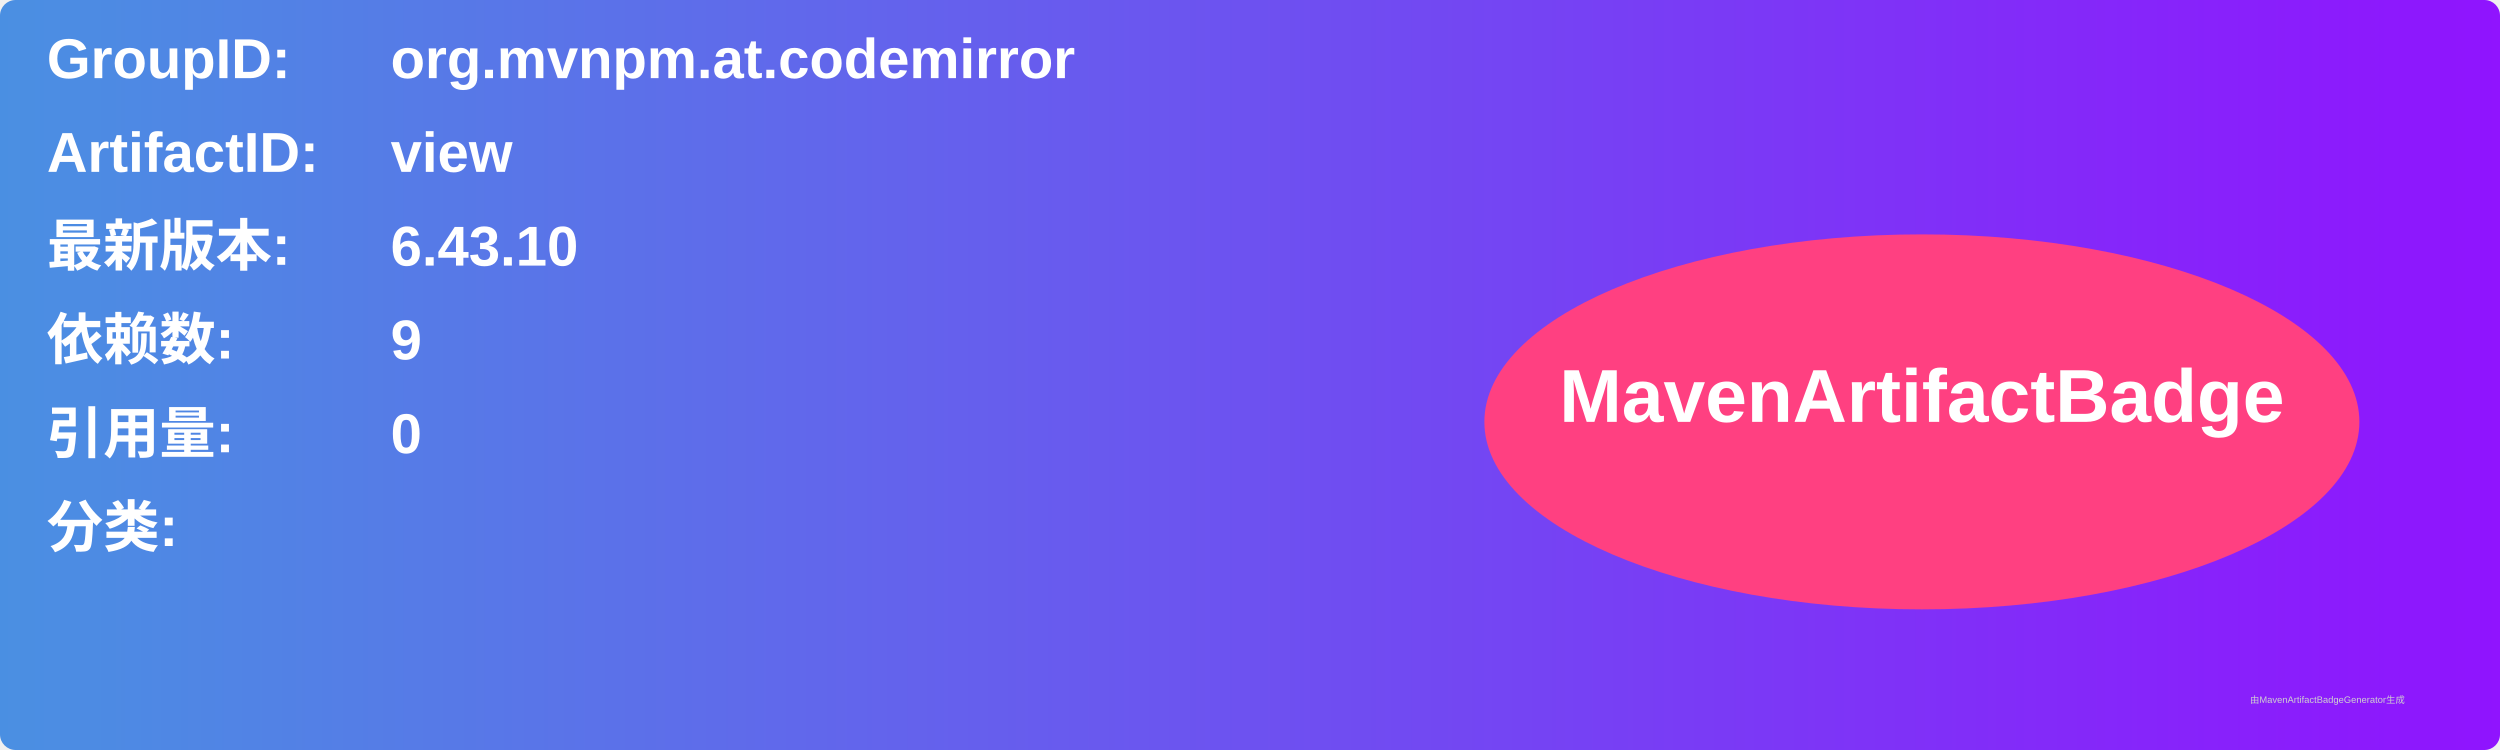
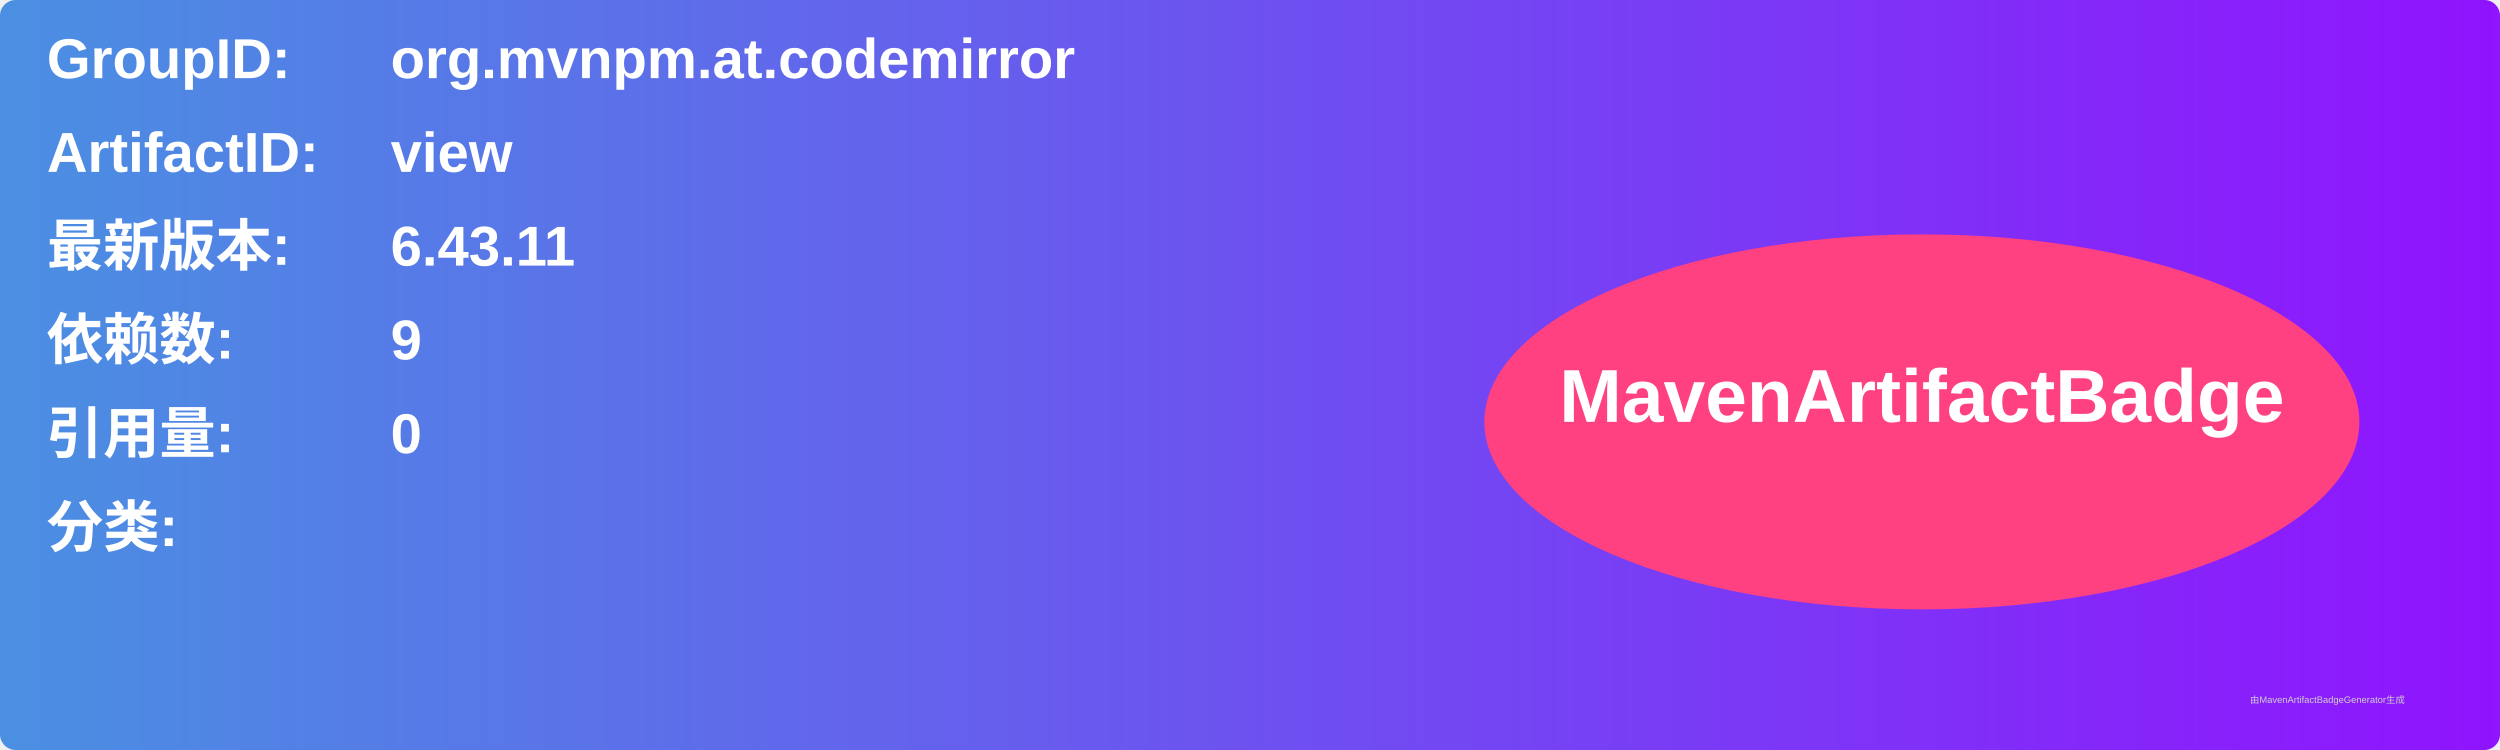
<svg xmlns="http://www.w3.org/2000/svg" width="800" height="240" viewBox="0 0 800 240">
  <linearGradient id="grad" x1="0%" y1="0%" x2="100%" y2="0%">
    <stop offset="0%" stop-color="#4a90e2" />
    <stop offset="100%" stop-color="#9013fe" />
  </linearGradient>
  <rect width="100%" height="100%" rx="5" ry="5" fill="url(#grad)" />
  <g transform="translate(15, 15)">
    <text x="0" y="10" font-family="Arial" font-size="18" fill="white" font-weight="bold" width="260">GroupID:</text>
    <text x="110" y="10" font-family="Arial" font-size="18" fill="white" font-weight="bold" width="460">org.mvnpm.at.codemirror</text>
    <text x="0" y="40" font-family="Arial" font-size="18" fill="white" font-weight="bold" width="260">ArtifactID:</text>
    <text x="110" y="40" font-family="Arial" font-size="18" fill="white" font-weight="bold" width="460">view</text>
    <text x="0" y="70" font-family="Arial" font-size="18" fill="white" font-weight="bold">最新版本:</text>
    <text x="110" y="70" font-family="Arial" font-size="18" fill="white" font-weight="bold">
-       <tspan font-weight="bold">6.43.10</tspan>
+       <tspan font-weight="bold">6.43.11</tspan>
    </text>
    <text x="0" y="100" font-family="Arial" font-size="18" fill="white" font-weight="bold">依赖数: </text>
    <text x="110" y="100" font-family="Arial" font-size="18" fill="white">
      <tspan font-weight="bold">9</tspan>
    </text>
    <text x="0" y="130" font-family="Arial" font-size="18" fill="white" font-weight="bold">引用量: </text>
    <text x="110" y="130" font-family="Arial" font-size="18" fill="white">
      <tspan font-weight="bold">0</tspan>
    </text>
    <text x="0" y="160" font-family="Arial" font-size="18" fill="white" font-weight="bold">分类:</text>
    <text x="10" y="190" font-family="Arial" font-size="10" fill="white">
      <tspan font-weight="bold" />
    </text>
    <ellipse cx="600" cy="120" rx="140" ry="60" fill="#ff4081" />
    <text x="600" y="120" text-anchor="middle" font-family="Arial" font-size="24" fill="white" font-weight="bold">MavenArtifactBadge</text>
  </g>
  <text x="720" y="225" font-family="Arial" font-size="3" fill="#d0d0d0">由MavenArtifactBadgeGenerator生成</text>
</svg>
